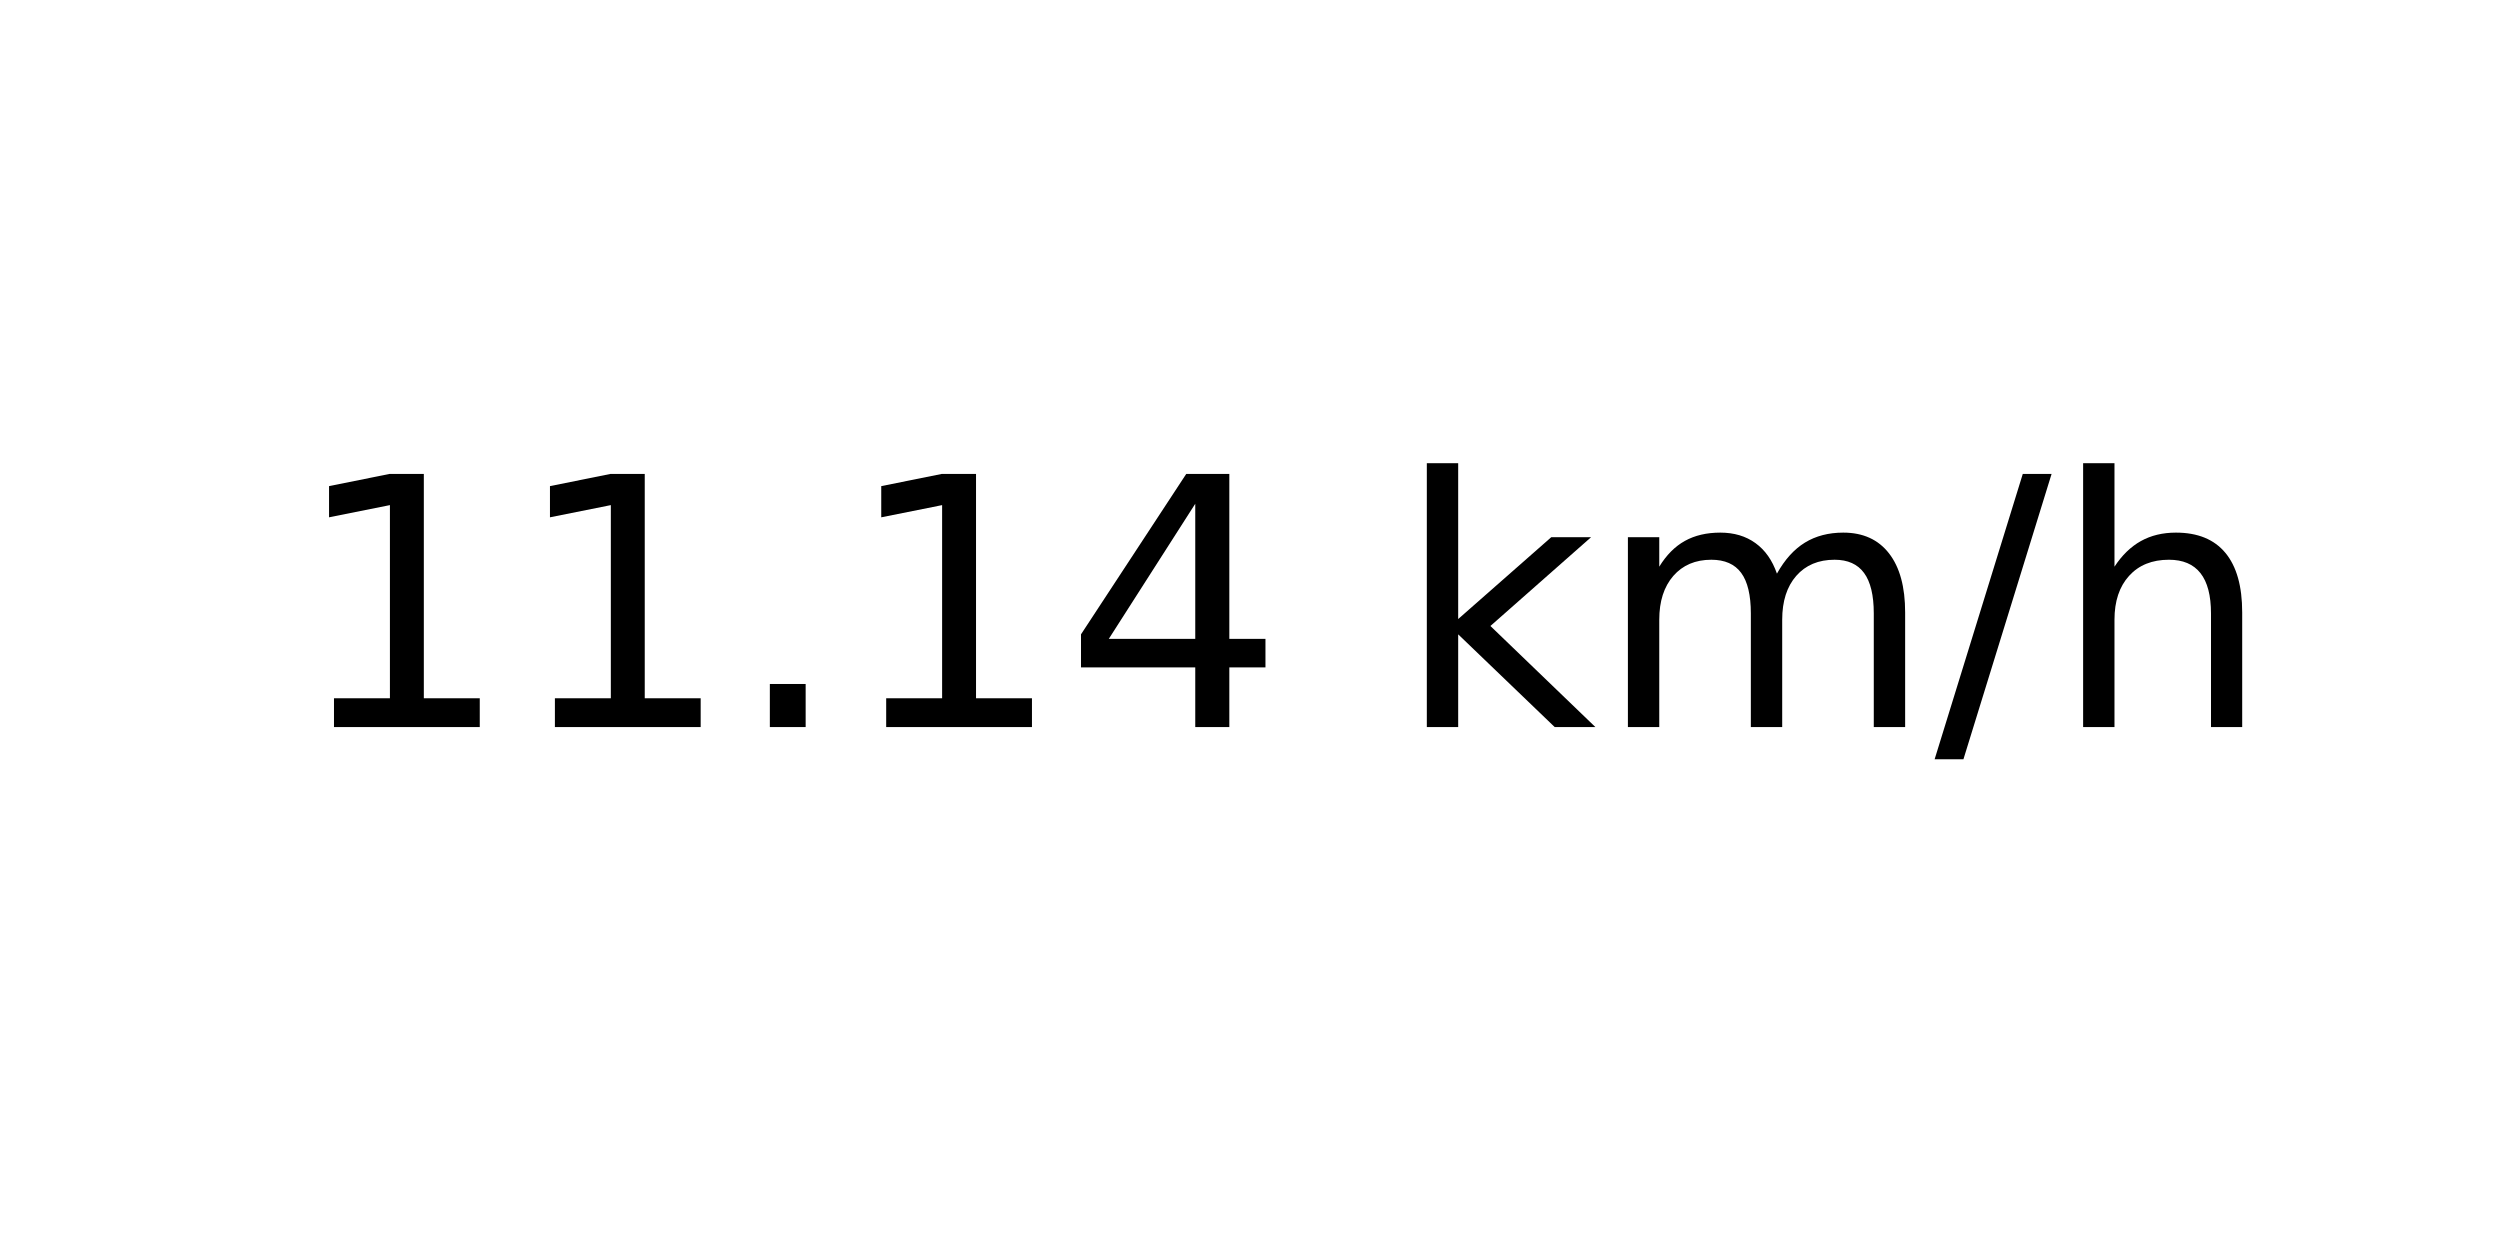
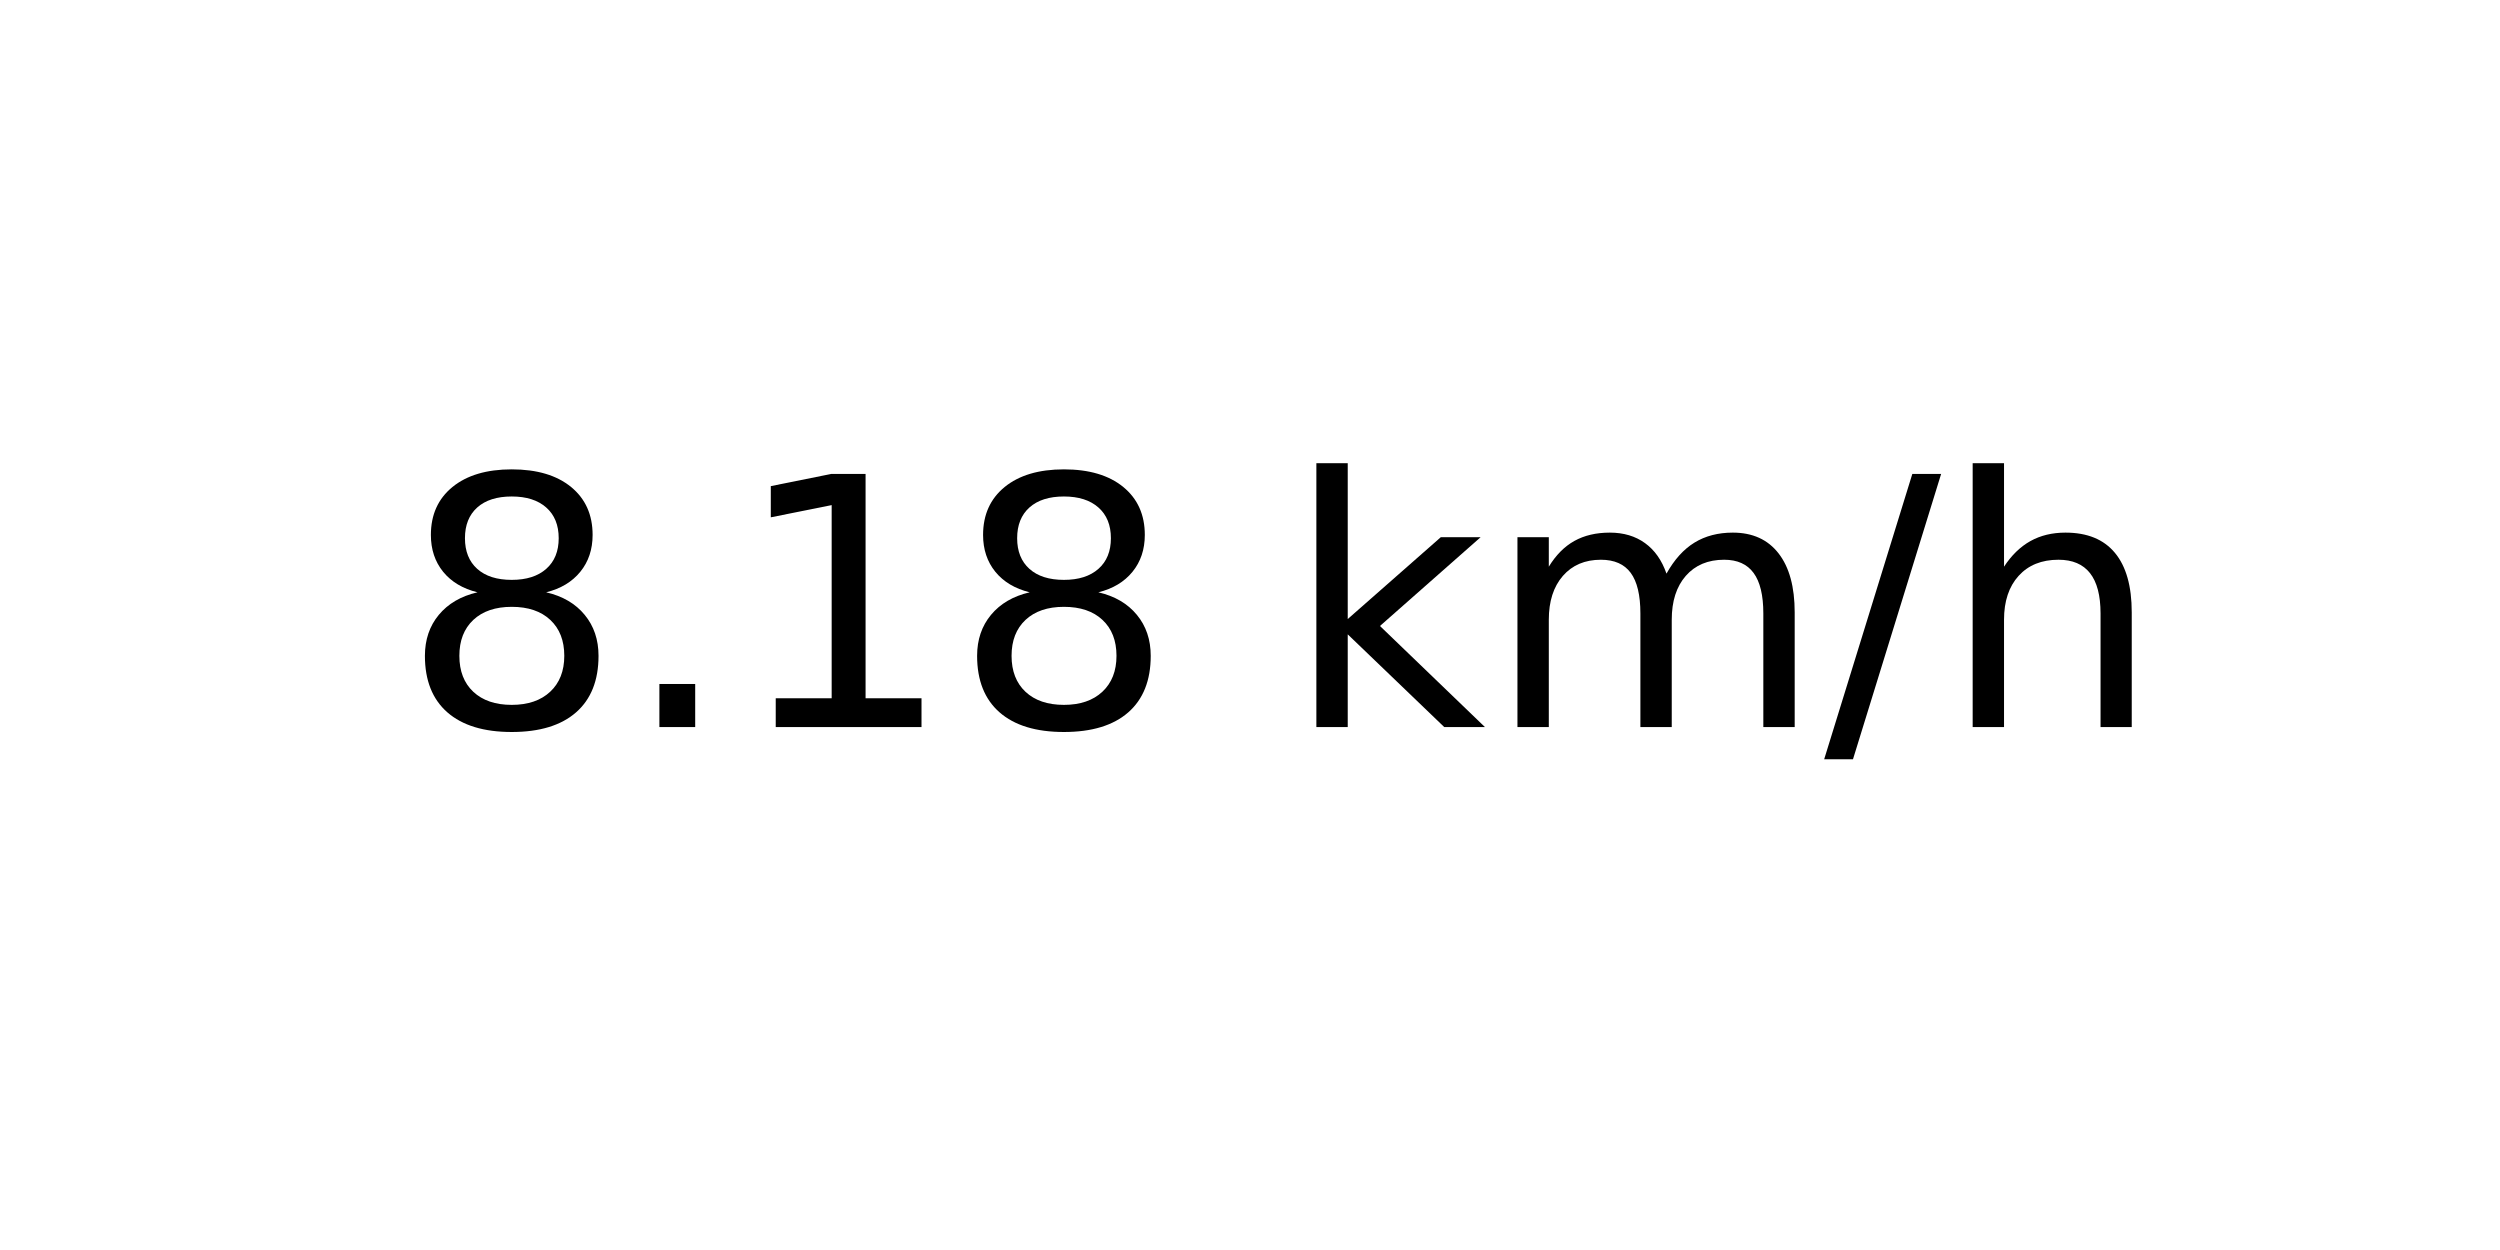
<svg xmlns="http://www.w3.org/2000/svg" xmlns:xlink="http://www.w3.org/1999/xlink" width="72pt" height="36pt" viewBox="0 0 72 36" version="1.1">
  <defs>
    <style type="text/css">*{stroke-linejoin: round; stroke-linecap: butt}</style>
  </defs>
  <g id="figure_1">
    <g id="axes_1">
      <g id="text_1">
-         <g transform="translate(8.378125 20.93937) scale(0.1 -0.1)">
+         <g transform="translate(11.55937 20.93937) scale(0.1 -0.1)">
          <defs>
+             <path id="DejaVuSans-38" d="M 2034 2216  Q 1584 2216 1326 1975  Q 1069 1734 1069 1313  Q 1069 891 1326 650  Q 1584 409 2034 409  Q 2484 409 2743 651  Q 3003 894 3003 1313  Q 3003 1734 2745 1975  Q 2488 2216 2034 2216  z M 1403 2484  Q 997 2584 770 2862  Q 544 3141 544 3541  Q 544 4100 942 4425  Q 1341 4750 2034 4750  Q 2731 4750 3128 4425  Q 3525 4100 3525 3541  Q 3525 3141 3298 2862  Q 3072 2584 2669 2484  Q 3125 2378 3379 2068  Q 3634 1759 3634 1313  Q 3634 634 3220 271  Q 2806 -91 2034 -91  Q 1263 -91 848 271  Q 434 634 434 1313  Q 434 1759 690 2068  Q 947 2378 1403 2484  z M 1172 3481  Q 1172 3119 1398 2916  Q 1625 2713 2034 2713  Q 2441 2713 2670 2916  Q 2900 3119 2900 3481  Q 2900 3844 2670 4047  Q 2441 4250 2034 4250  Q 1625 4250 1398 4047  Q 1172 3844 1172 3481  z " transform="scale(0.015625)" />
+             <path id="DejaVuSans-2e" d="M 684 794  L 1344 794  L 1344 0  L 684 0  L 684 794  z " transform="scale(0.015625)" />
            <path id="DejaVuSans-31" d="M 794 531  L 1825 531  L 1825 4091  L 703 3866  L 703 4441  L 1819 4666  L 2450 4666  L 2450 531  L 3481 531  L 3481 0  L 794 0  L 794 531  z " transform="scale(0.015625)" />
-             <path id="DejaVuSans-2e" d="M 684 794  L 1344 794  L 1344 0  L 684 0  L 684 794  z " transform="scale(0.015625)" />
-             <path id="DejaVuSans-34" d="M 2419 4116  L 825 1625  L 2419 1625  L 2419 4116  z M 2253 4666  L 3047 4666  L 3047 1625  L 3713 1625  L 3713 1100  L 3047 1100  L 3047 0  L 2419 0  L 2419 1100  L 313 1100  L 313 1709  L 2253 4666  z " transform="scale(0.015625)" />
            <path id="DejaVuSans-20" transform="scale(0.015625)" />
            <path id="DejaVuSans-6b" d="M 581 4863  L 1159 4863  L 1159 1991  L 2875 3500  L 3609 3500  L 1753 1863  L 3688 0  L 2938 0  L 1159 1709  L 1159 0  L 581 0  L 581 4863  z " transform="scale(0.015625)" />
            <path id="DejaVuSans-6d" d="M 3328 2828  Q 3544 3216 3844 3400  Q 4144 3584 4550 3584  Q 5097 3584 5394 3201  Q 5691 2819 5691 2113  L 5691 0  L 5113 0  L 5113 2094  Q 5113 2597 4934 2840  Q 4756 3084 4391 3084  Q 3944 3084 3684 2787  Q 3425 2491 3425 1978  L 3425 0  L 2847 0  L 2847 2094  Q 2847 2600 2669 2842  Q 2491 3084 2119 3084  Q 1678 3084 1418 2786  Q 1159 2488 1159 1978  L 1159 0  L 581 0  L 581 3500  L 1159 3500  L 1159 2956  Q 1356 3278 1631 3431  Q 1906 3584 2284 3584  Q 2666 3584 2933 3390  Q 3200 3197 3328 2828  z " transform="scale(0.015625)" />
            <path id="DejaVuSans-2f" d="M 1625 4666  L 2156 4666  L 531 -594  L 0 -594  L 1625 4666  z " transform="scale(0.015625)" />
            <path id="DejaVuSans-68" d="M 3513 2113  L 3513 0  L 2938 0  L 2938 2094  Q 2938 2591 2744 2837  Q 2550 3084 2163 3084  Q 1697 3084 1428 2787  Q 1159 2491 1159 1978  L 1159 0  L 581 0  L 581 4863  L 1159 4863  L 1159 2956  Q 1366 3272 1645 3428  Q 1925 3584 2291 3584  Q 2894 3584 3203 3211  Q 3513 2838 3513 2113  z " transform="scale(0.015625)" />
          </defs>
-           <use xlink:href="#DejaVuSans-31" />
-           <use xlink:href="#DejaVuSans-31" x="63.623" />
-           <use xlink:href="#DejaVuSans-2e" x="127.246" />
-           <use xlink:href="#DejaVuSans-31" x="159.033" />
-           <use xlink:href="#DejaVuSans-34" x="222.656" />
-           <use xlink:href="#DejaVuSans-20" x="286.279" />
-           <use xlink:href="#DejaVuSans-6b" x="318.066" />
-           <use xlink:href="#DejaVuSans-6d" x="375.977" />
-           <use xlink:href="#DejaVuSans-2f" x="473.389" />
-           <use xlink:href="#DejaVuSans-68" x="507.08" />
+           <use xlink:href="#DejaVuSans-38" />
+           <use xlink:href="#DejaVuSans-2e" x="63.623" />
+           <use xlink:href="#DejaVuSans-31" x="95.41" />
+           <use xlink:href="#DejaVuSans-38" x="159.033" />
+           <use xlink:href="#DejaVuSans-20" x="222.656" />
+           <use xlink:href="#DejaVuSans-6b" x="254.443" />
+           <use xlink:href="#DejaVuSans-6d" x="312.354" />
+           <use xlink:href="#DejaVuSans-2f" x="409.766" />
+           <use xlink:href="#DejaVuSans-68" x="443.457" />
        </g>
      </g>
    </g>
  </g>
</svg>
